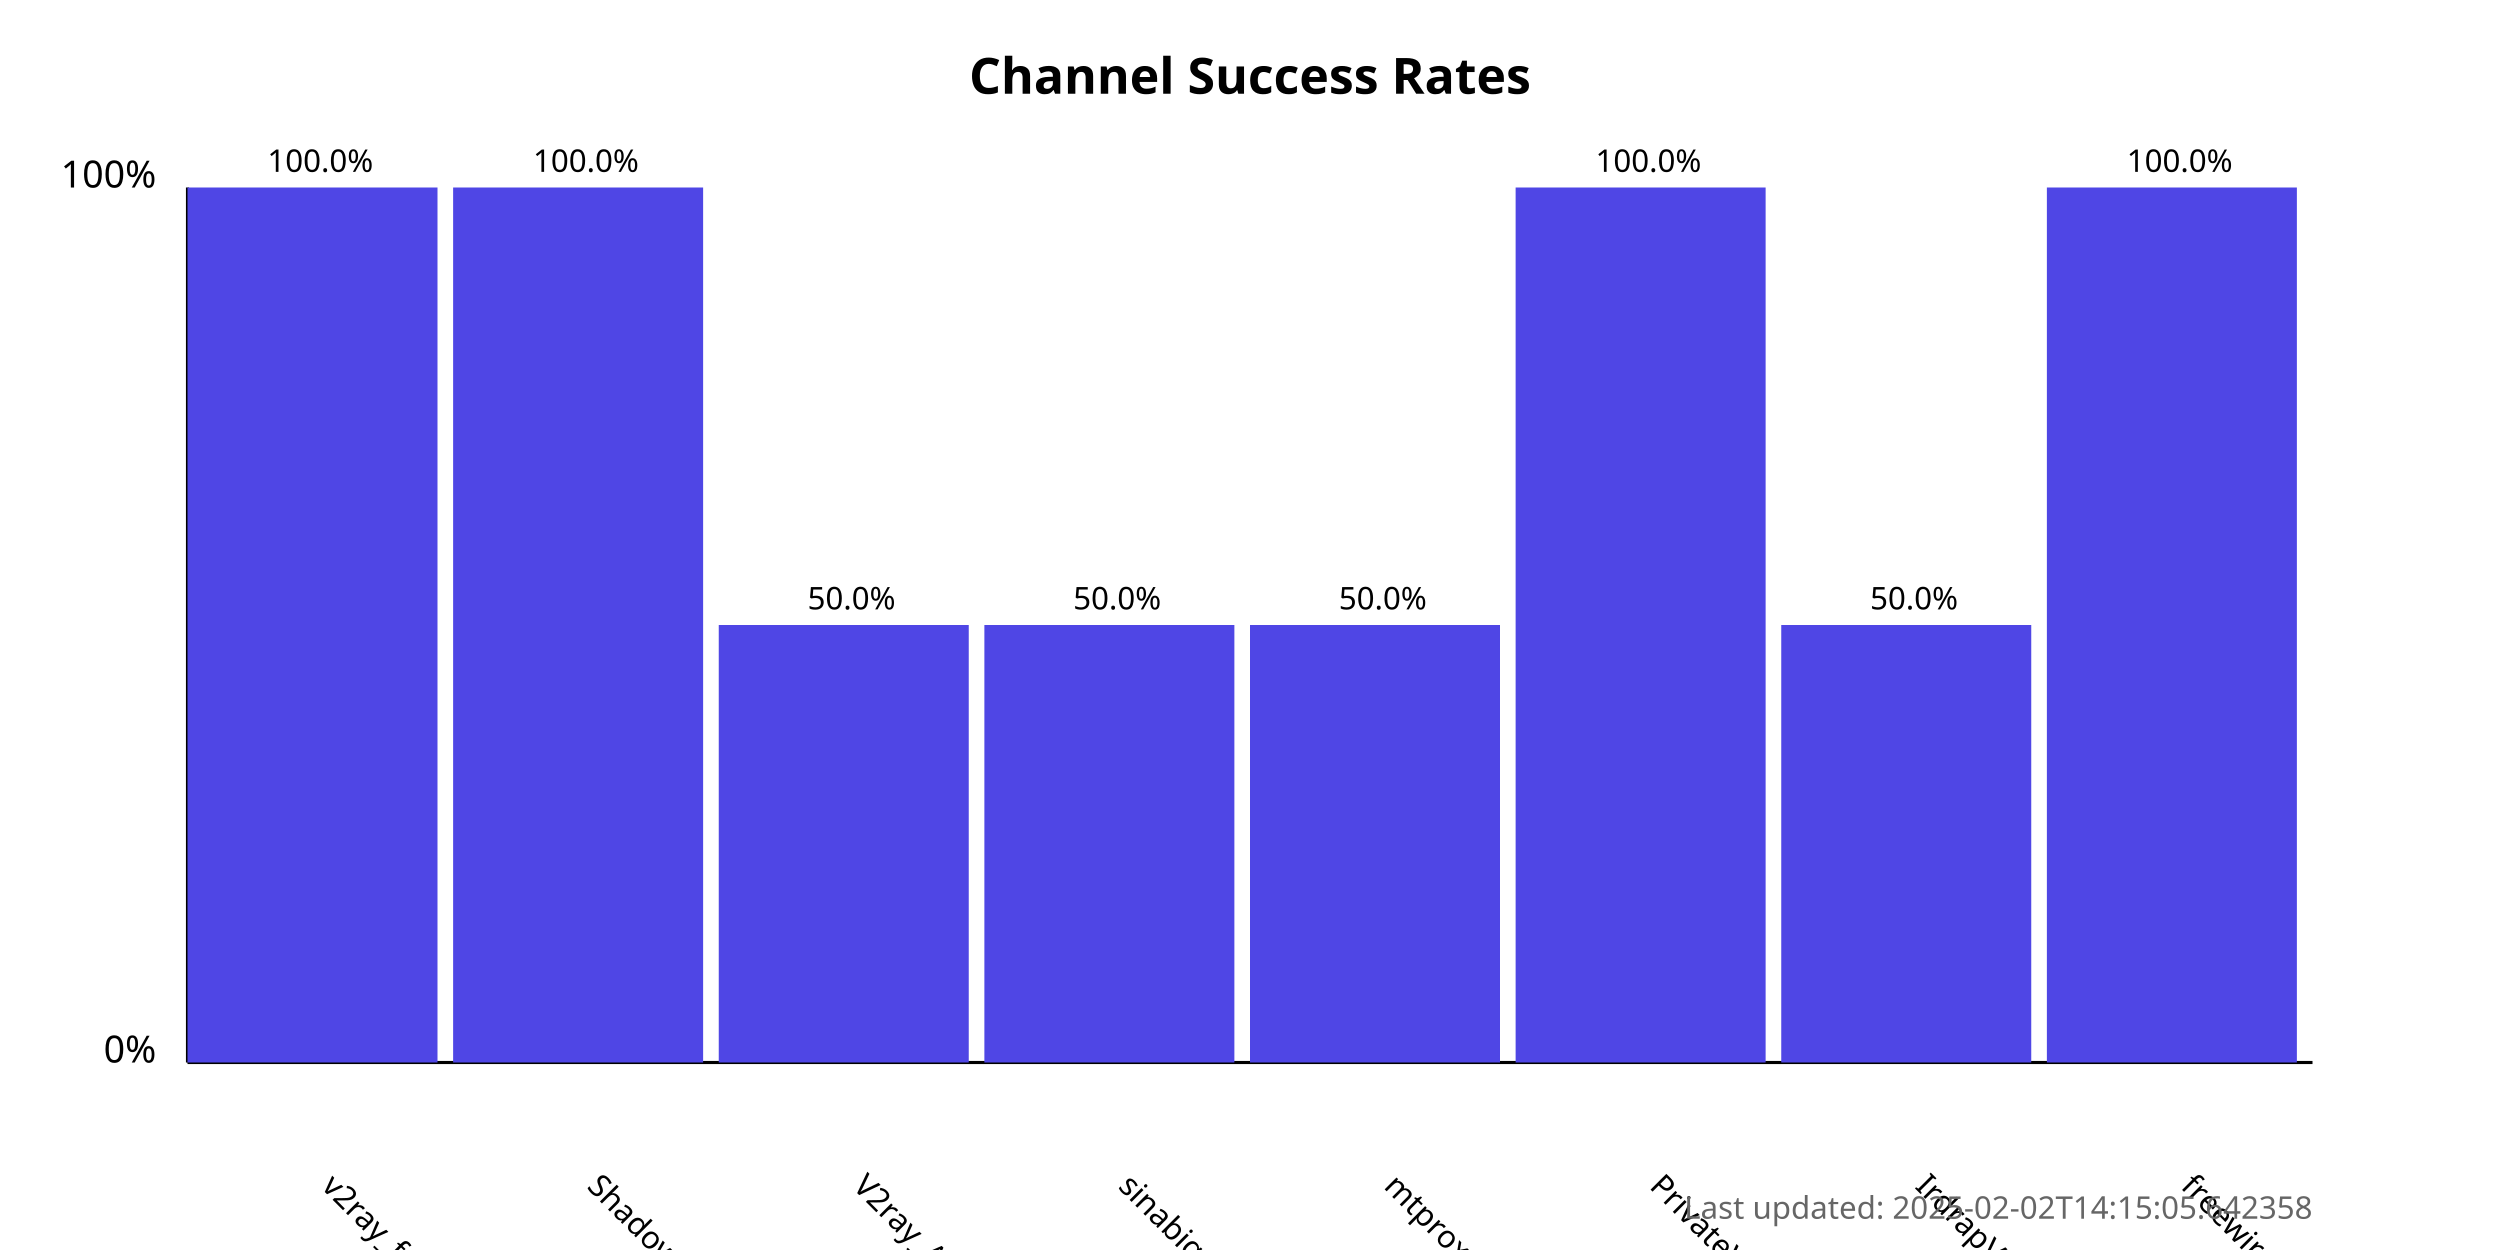
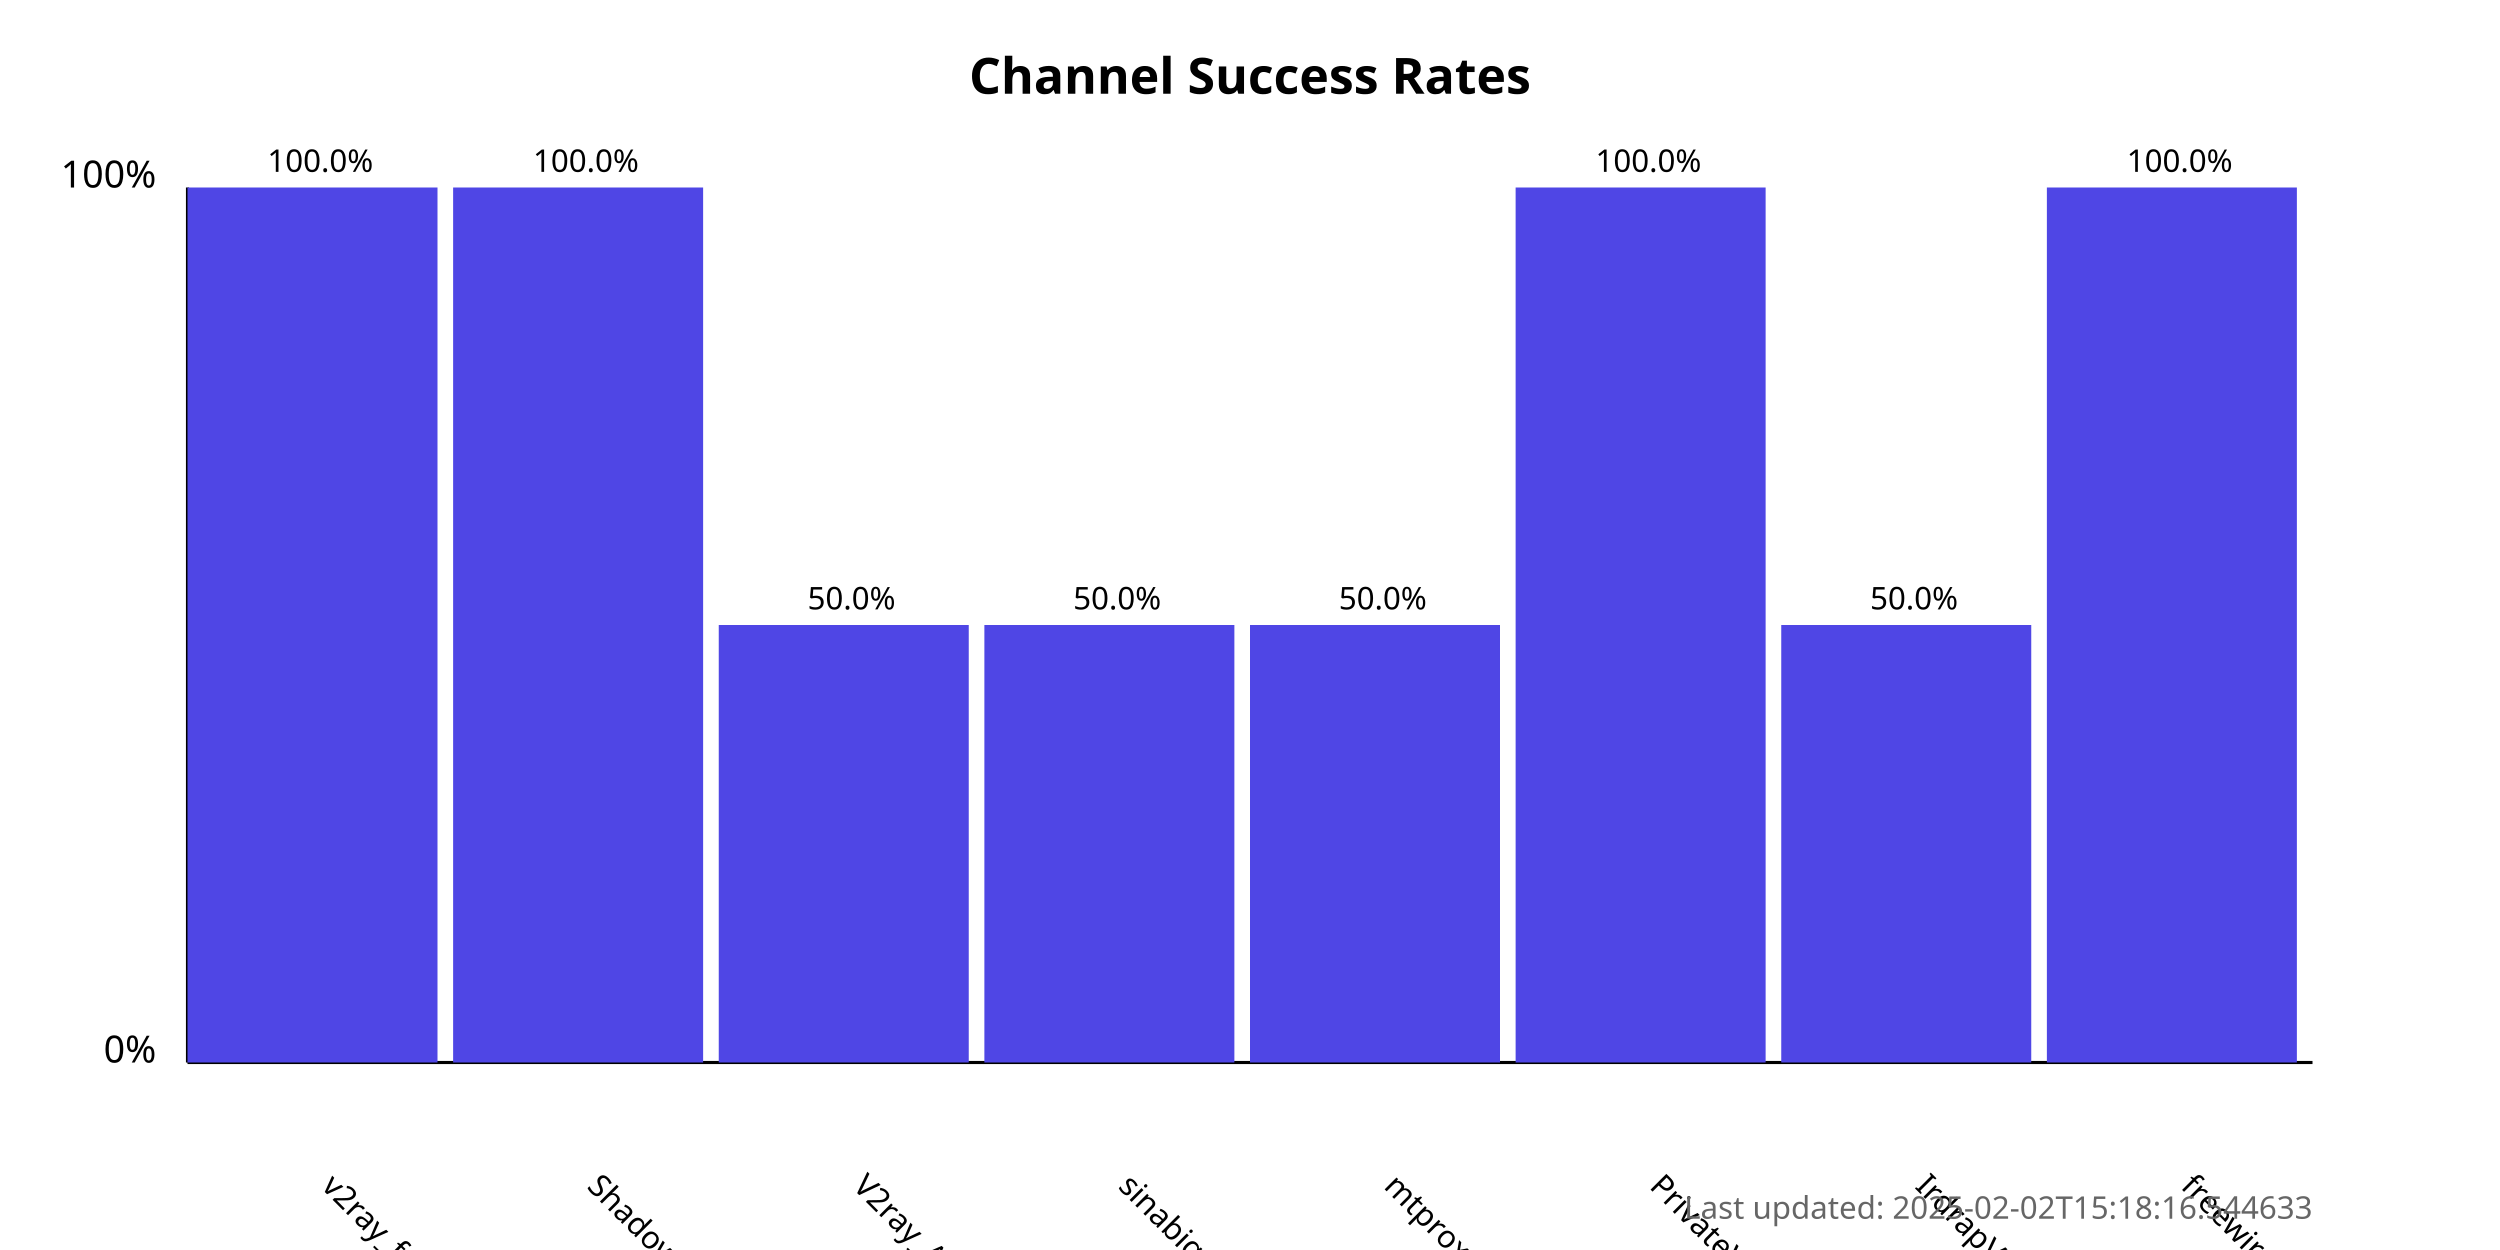
<svg xmlns="http://www.w3.org/2000/svg" width="800" height="400">
  <style>
            .chart-title { font: bold 16px sans-serif; }
            .axis-label { font: 12px sans-serif; }
            .tick-label { font: 10px sans-serif; }
            .bar { fill: #4f46e5; }
            .bar:hover { fill: #6366f1; }
            .timestamp { font: 10px sans-serif; fill: #666; }
        </style>
  <text x="400.0" y="30" text-anchor="middle" class="chart-title">
            Channel Success Rates
        </text>
  <line x1="60" y1="340" x2="60" y2="60" stroke="black" stroke-width="1" />
  <line x1="60" y1="340" x2="740" y2="340" stroke="black" stroke-width="1" />
  <text x="50" y="340" text-anchor="end" class="axis-label">0%</text>
  <text x="50" y="60" text-anchor="end" class="axis-label">100%</text>
  <g>
    <rect x="60" y="60.0" width="80.0" height="280.0" class="bar" />
    <text x="102.5" y="380" transform="rotate(45, 102.5, 380)" text-anchor="start" class="tick-label">
                v2ray_free_conf
            </text>
    <text x="102.5" y="55.0" text-anchor="middle" class="tick-label">
                100.0%
            </text>
  </g>
  <g>
    <rect x="145.0" y="60.0" width="80.0" height="280.0" class="bar" />
    <text x="187.5" y="380" transform="rotate(45, 187.5, 380)" text-anchor="start" class="tick-label">
                ShadowProxy66
            </text>
    <text x="187.5" y="55.0" text-anchor="middle" class="tick-label">
                100.0%
            </text>
  </g>
  <g>
    <rect x="230.0" y="200.0" width="80.0" height="140.0" class="bar" />
    <text x="272.5" y="380" transform="rotate(45, 272.5, 380)" text-anchor="start" class="tick-label">
                V2ray_Alpha
            </text>
    <text x="272.5" y="195.0" text-anchor="middle" class="tick-label">
                50.0%
            </text>
  </g>
  <g>
    <rect x="315.0" y="200.0" width="80.0" height="140.0" class="bar" />
    <text x="357.5" y="380" transform="rotate(45, 357.5, 380)" text-anchor="start" class="tick-label">
                sinabigo
            </text>
    <text x="357.5" y="195.0" text-anchor="middle" class="tick-label">
                50.0%
            </text>
  </g>
  <g>
    <rect x="400.0" y="200.0" width="80.0" height="140.0" class="bar" />
    <text x="442.5" y="380" transform="rotate(45, 442.5, 380)" text-anchor="start" class="tick-label">
                mtproxy_lists
            </text>
    <text x="442.5" y="195.0" text-anchor="middle" class="tick-label">
                50.0%
            </text>
  </g>
  <g>
    <rect x="485.0" y="60.0" width="80.0" height="280.0" class="bar" />
    <text x="527.5" y="380" transform="rotate(45, 527.5, 380)" text-anchor="start" class="tick-label">
                PrivateVPNs
            </text>
    <text x="527.5" y="55.0" text-anchor="middle" class="tick-label">
                100.0%
            </text>
  </g>
  <g>
    <rect x="570.0" y="200.0" width="80.0" height="140.0" class="bar" />
    <text x="612.5" y="380" transform="rotate(45, 612.5, 380)" text-anchor="start" class="tick-label">
                IrdrapVPNnews
            </text>
    <text x="612.5" y="195.0" text-anchor="middle" class="tick-label">
                50.0%
            </text>
  </g>
  <g>
    <rect x="655.0" y="60.0" width="80.0" height="280.0" class="bar" />
    <text x="697.5" y="380" transform="rotate(45, 697.5, 380)" text-anchor="start" class="tick-label">
                freewireguard
            </text>
    <text x="697.5" y="55.0" text-anchor="middle" class="tick-label">
                100.0%
            </text>
  </g>
  <text x="740" y="390" text-anchor="end" class="timestamp">
-             Last updated: 2025-02-02T14:15:05.642358
+             Last updated: 2025-02-02T15:18:16.544633
        </text>
</svg>
